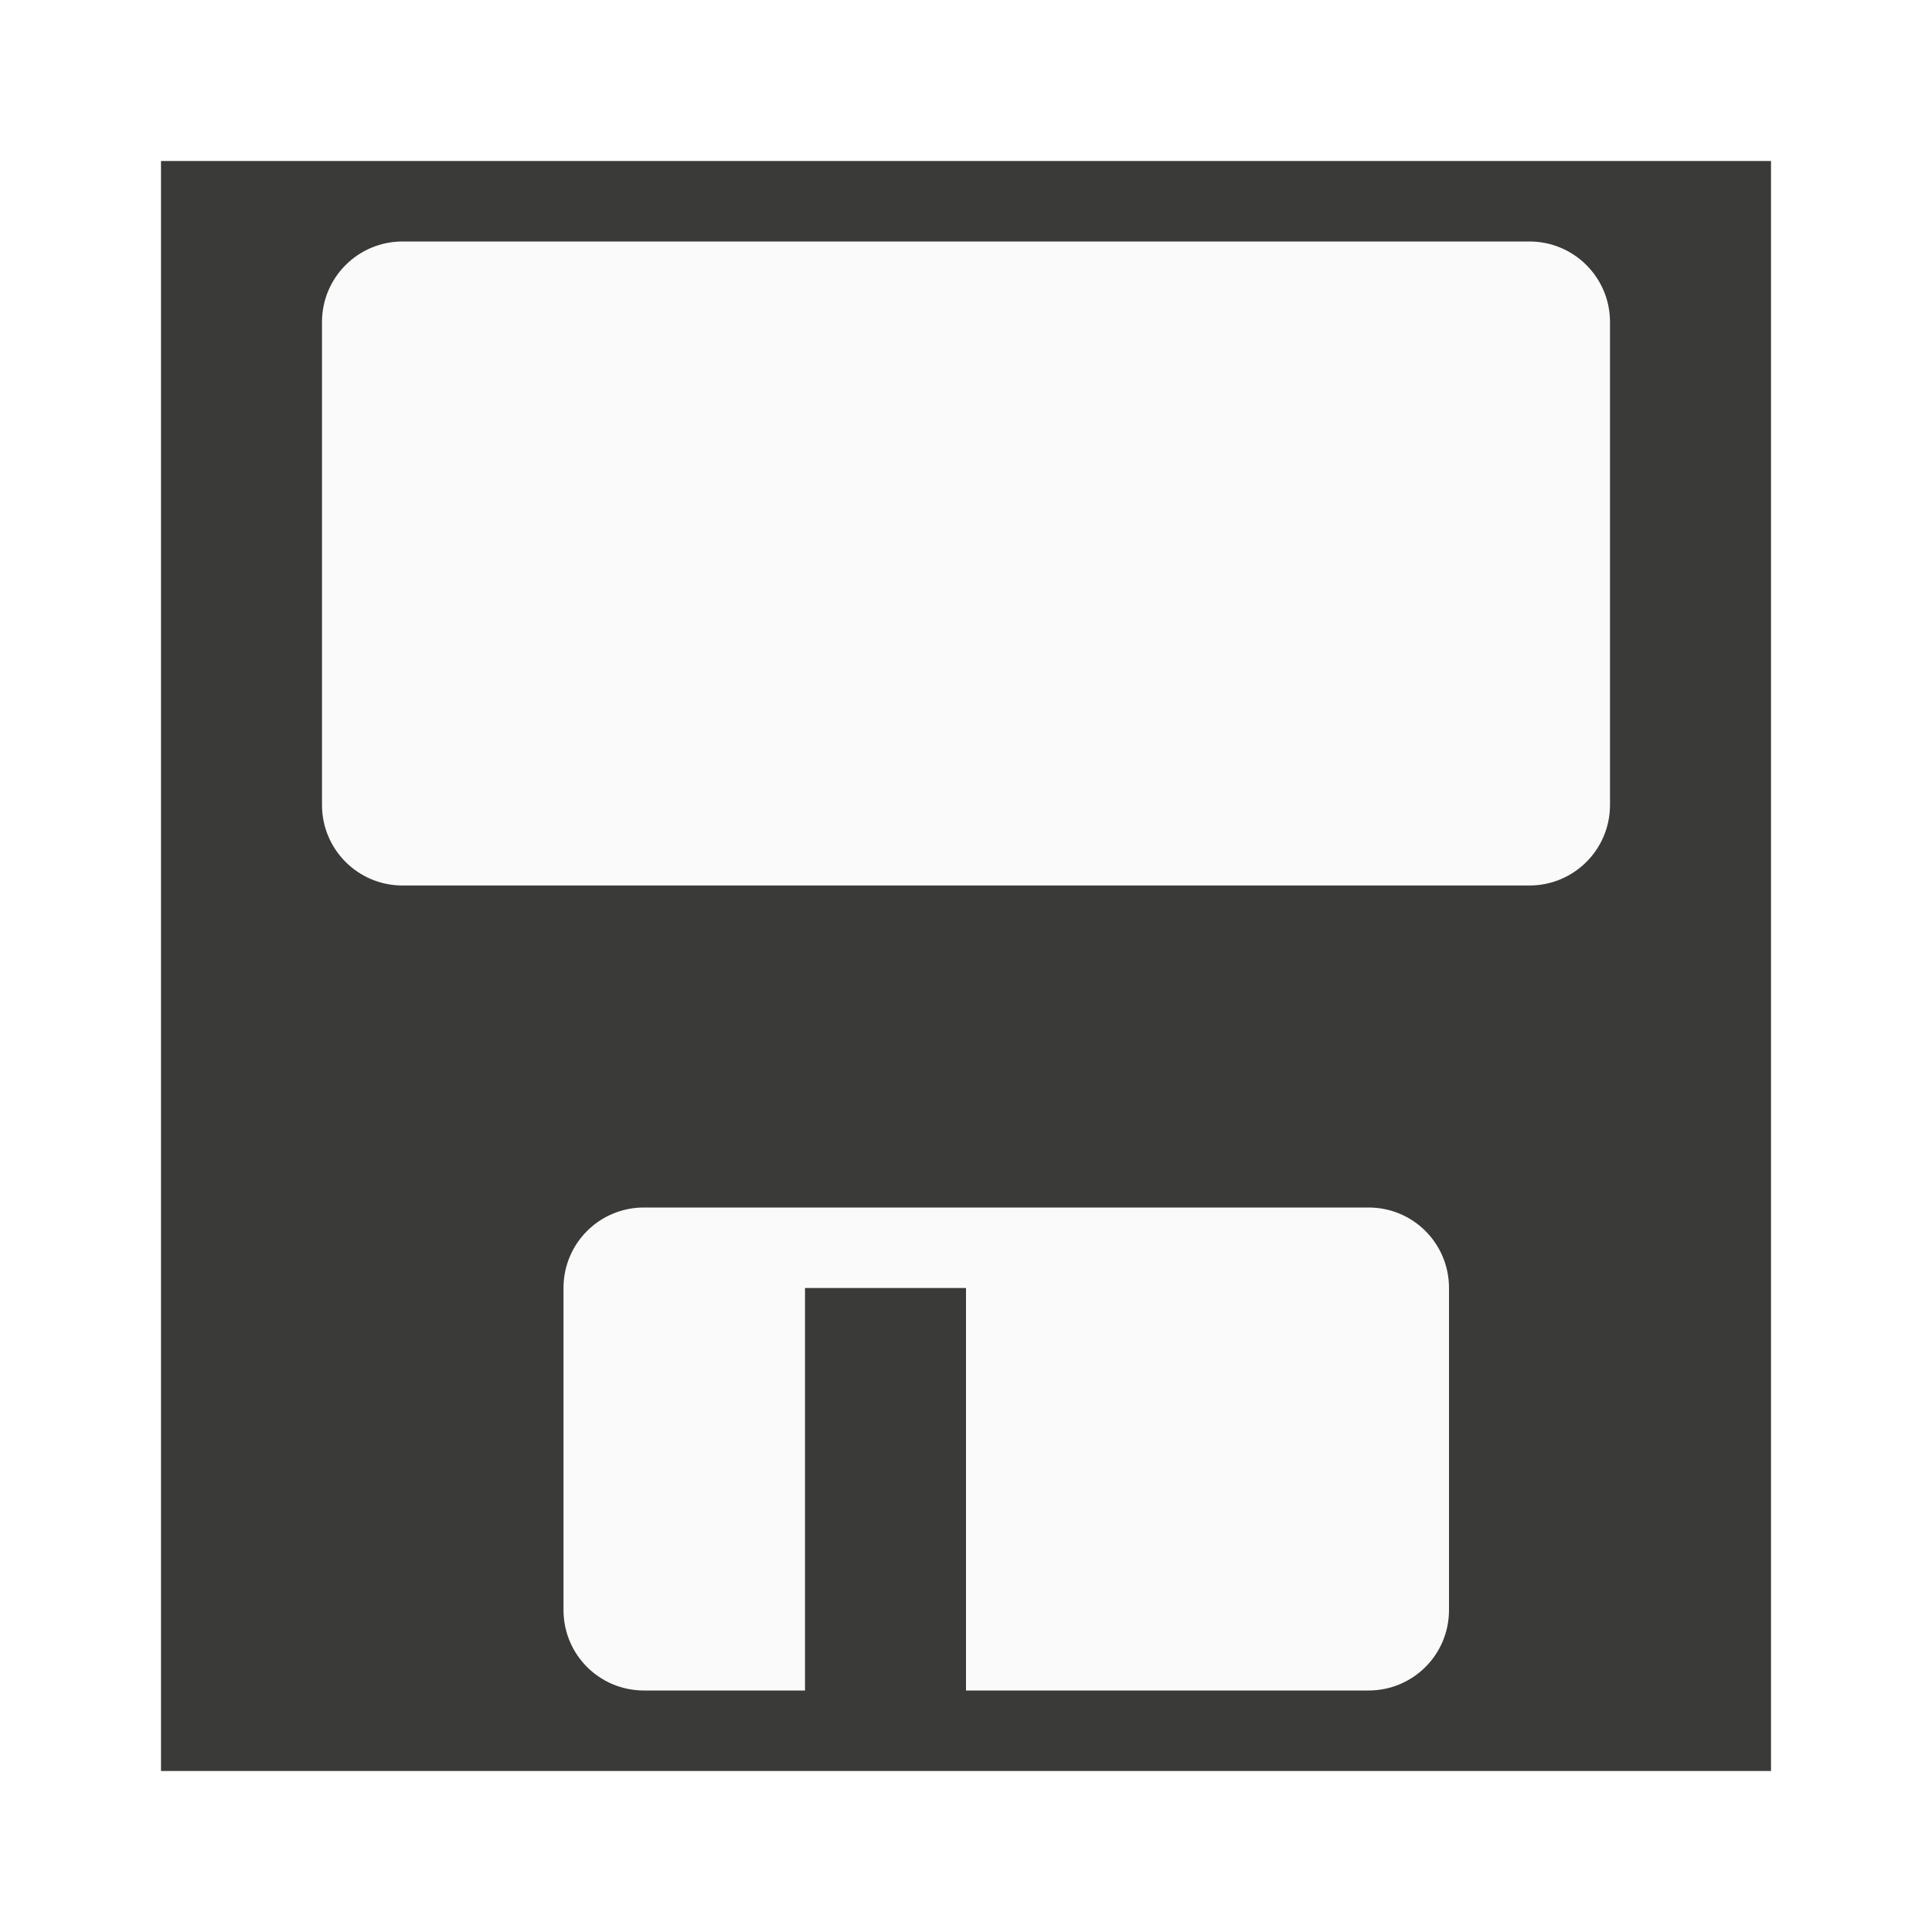
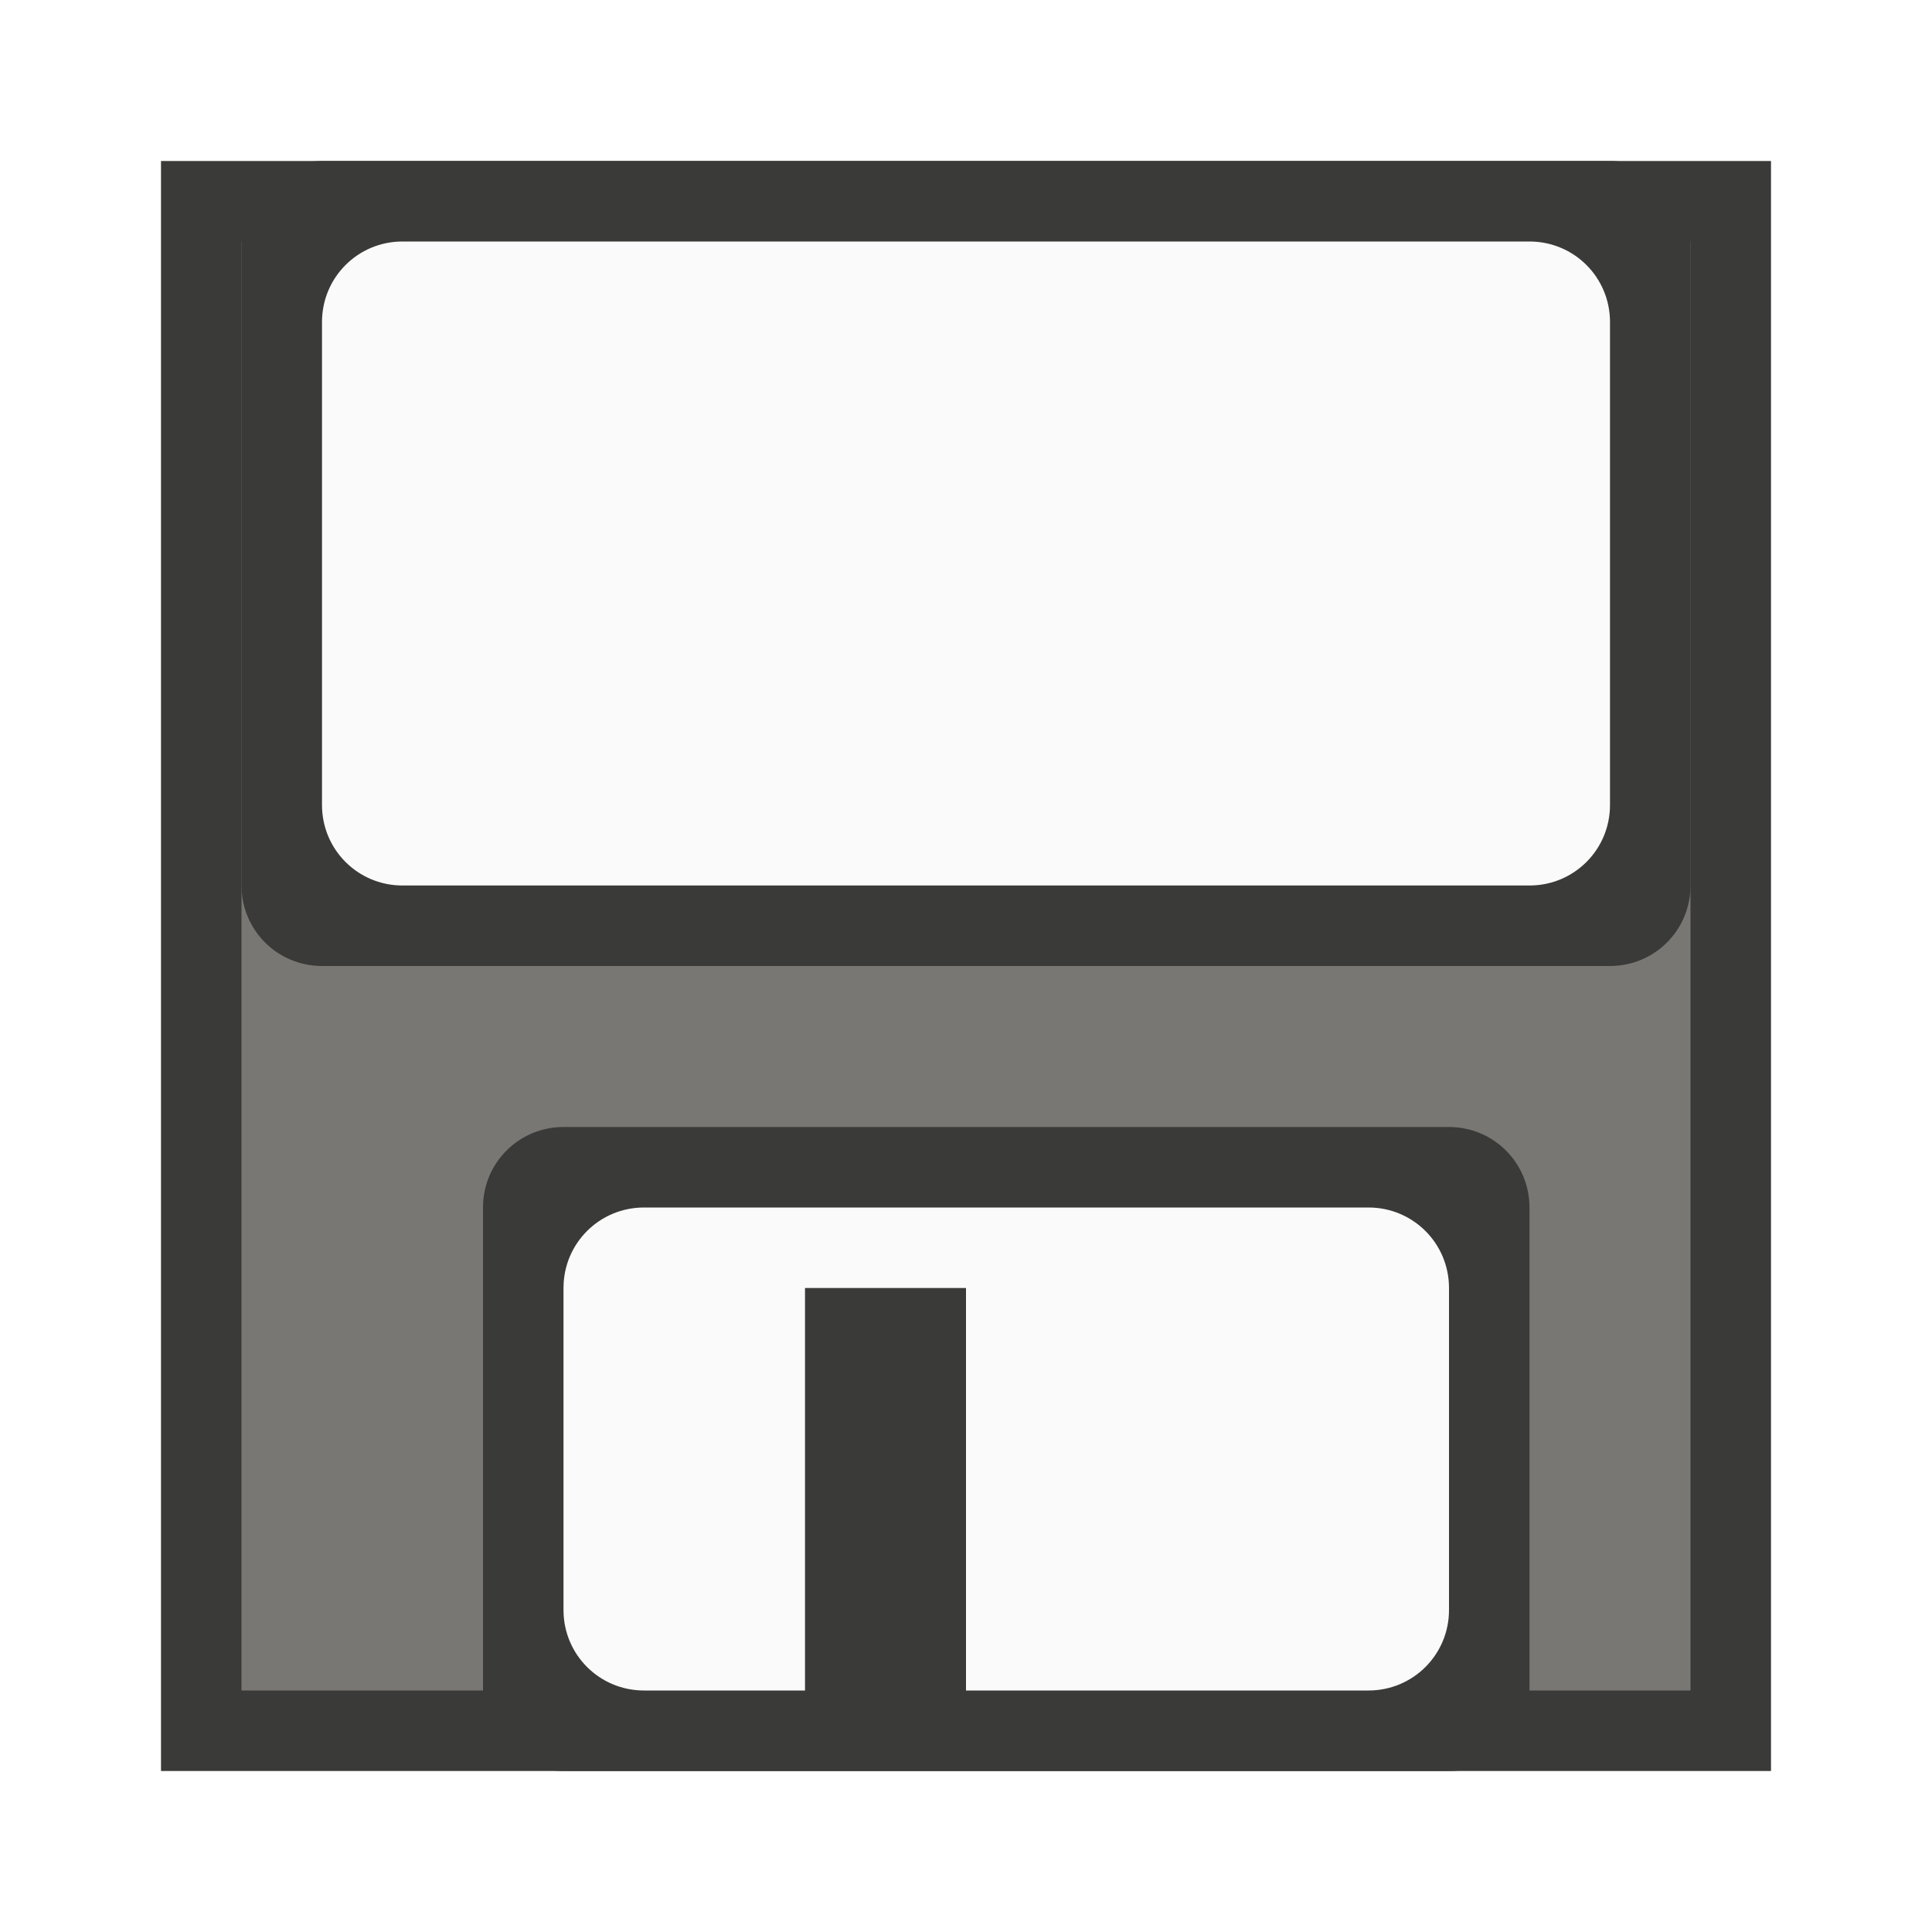
<svg xmlns="http://www.w3.org/2000/svg" viewBox="0 0 24 24">
  <rect fill="#3a3a38" height="20" rx="0" ry="1" width="20" x="2" y="2" />
-   <g fill="#fafafa">
-     <rect height="8" ry="1" width="16" x="4" y="3" />
-     <path d="m8 15c-.554 0-1 .446-1 1v4c0 .554.446 1 1 1h2v-5h2v5h5c.554 0 1-.446 1-1v-4c0-.554-.446-1-1-1z" />
-   </g>
+   <path d="m3 3h18v18h-18z" fill="#797774" />
+   <path d="m4 2c-.554 0-1 .446-1 1v8c0 .554.446 1 1 1h16c.554 0 1-.446 1-1v-8c0-.554-.446-1-1-1zm3 12c-.554 0-1 .446-1 1v6c0 .554.446 1 1 1h11c.554 0 1-.446 1-1v-6c0-.554-.446-1-1-1z" fill="#3a3a38" />
+   <path d="m5 3c-.554 0-1 .446-1 1v6c0 .554.446 1 1 1h14c.554 0 1-.446 1-1v-6c0-.554-.446-1-1-1zm3 12c-.554 0-1 .446-1 1v4c0 .554.446 1 1 1h2v-5h2v5h5c.554 0 1-.446 1-1v-4c0-.554-.446-1-1-1z" fill="#fafafa" />
</svg>
